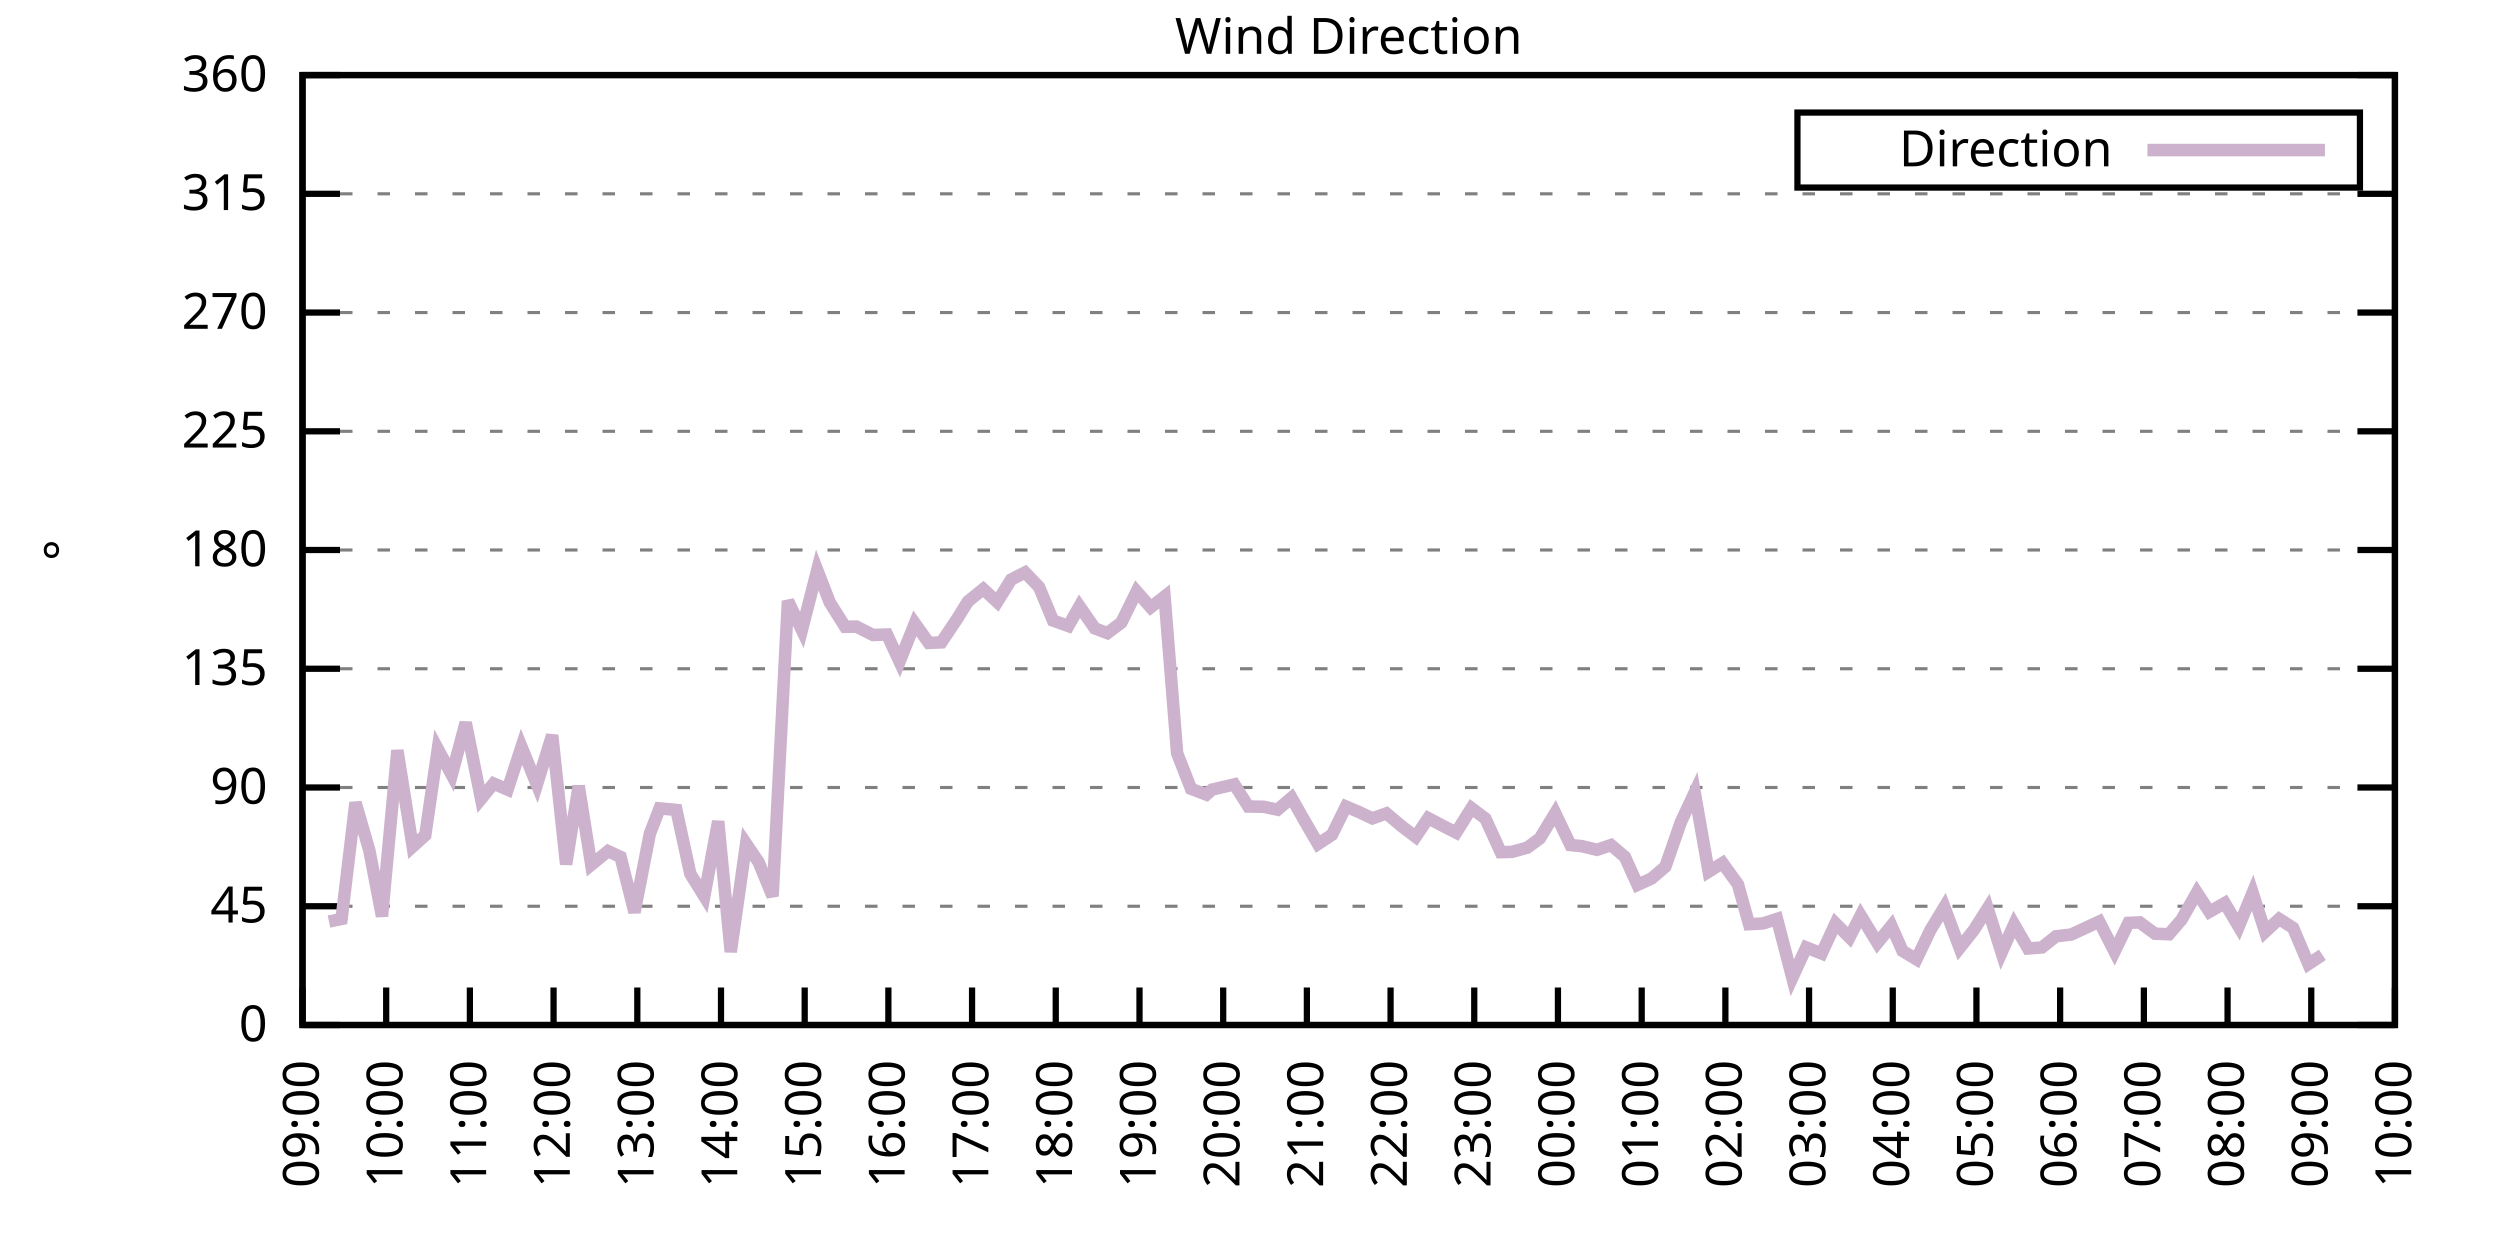
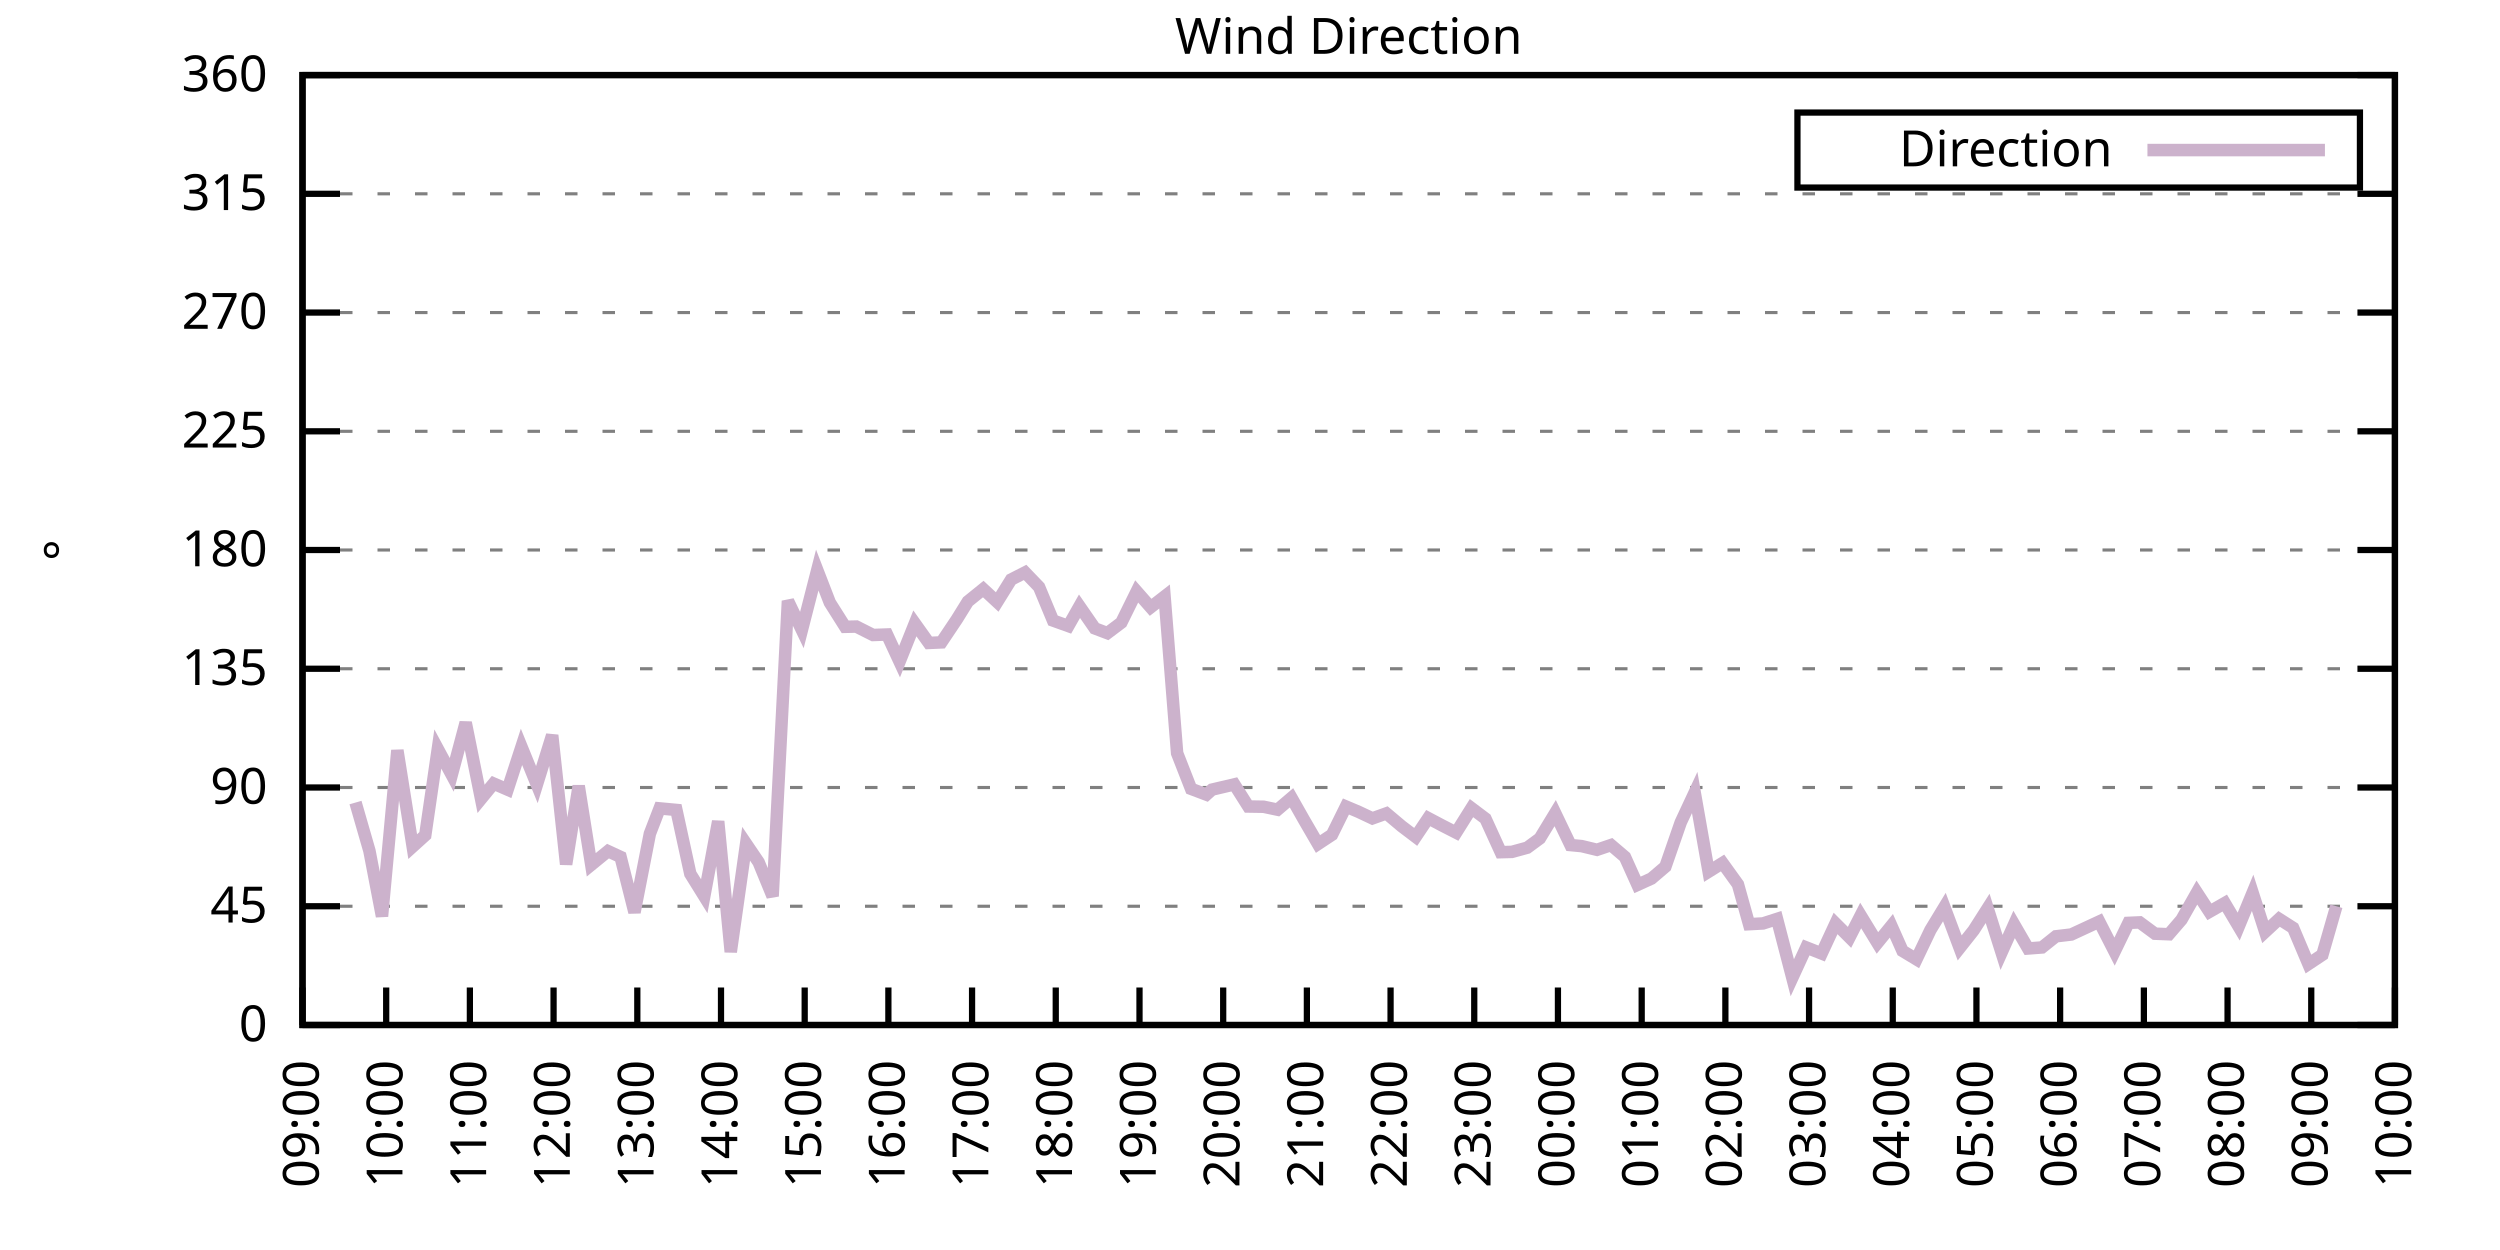
<svg xmlns="http://www.w3.org/2000/svg" xmlns:xlink="http://www.w3.org/1999/xlink" width="400" height="200" viewBox="0 0 400 200">
  <g id="gnuplot_canvas">
    <rect x="0" y="0" width="400" height="200" fill="none" />
    <defs>
      <circle id="gpDot" r="0.5" stroke-width="0.5" stroke="currentColor" />
      <path id="gpPt0" stroke-width="0.333" stroke="currentColor" d="M-1,0 h2 M0,-1 v2" />
      <path id="gpPt1" stroke-width="0.333" stroke="currentColor" d="M-1,-1 L1,1 M1,-1 L-1,1" />
      <path id="gpPt2" stroke-width="0.333" stroke="currentColor" d="M-1,0 L1,0 M0,-1 L0,1 M-1,-1 L1,1 M-1,1 L1,-1" />
      <rect id="gpPt3" stroke-width="0.333" stroke="currentColor" x="-1" y="-1" width="2" height="2" />
      <rect id="gpPt4" stroke-width="0.333" stroke="currentColor" fill="currentColor" x="-1" y="-1" width="2" height="2" />
      <circle id="gpPt5" stroke-width="0.333" stroke="currentColor" cx="0" cy="0" r="1" />
      <use xlink:href="#gpPt5" id="gpPt6" fill="currentColor" stroke="none" />
      <path id="gpPt7" stroke-width="0.333" stroke="currentColor" d="M0,-1.33 L-1.33,0.67 L1.33,0.67 z" />
      <use xlink:href="#gpPt7" id="gpPt8" fill="currentColor" stroke="none" />
      <use xlink:href="#gpPt7" id="gpPt9" stroke="currentColor" transform="rotate(180)" />
      <use xlink:href="#gpPt9" id="gpPt10" fill="currentColor" stroke="none" />
      <use xlink:href="#gpPt3" id="gpPt11" stroke="currentColor" transform="rotate(45)" />
      <use xlink:href="#gpPt11" id="gpPt12" fill="currentColor" stroke="none" />
      <path id="gpPt13" stroke-width="0.333" stroke="currentColor" d="M0,1.330 L1.265,0.411 L0.782,-1.067 L-0.782,-1.076 L-1.265,0.411 z" />
      <use xlink:href="#gpPt13" id="gpPt14" fill="currentColor" stroke="none" />
      <filter id="textbox" filterUnits="objectBoundingBox" x="0" y="0" height="1" width="1">
        <feFlood flood-color="white" flood-opacity="1" result="bgnd" />
        <feComposite in="SourceGraphic" in2="bgnd" operator="atop" />
      </filter>
      <filter id="greybox" filterUnits="objectBoundingBox" x="0" y="0" height="1" width="1">
        <feFlood flood-color="lightgrey" flood-opacity="1" result="grey" />
        <feComposite in="SourceGraphic" in2="grey" operator="atop" />
      </filter>
    </defs>
    <g fill="none" color="white" stroke="currentColor" stroke-width="1.00" stroke-linecap="butt" stroke-linejoin="miter">
</g>
    <g fill="none" color="black" stroke="currentColor" stroke-width="1.00" stroke-linecap="butt" stroke-linejoin="miter">
      <g stroke="none" shape-rendering="crispEdges">
        <polygon fill="rgb(255, 255, 255)" points="48.40,164.00 383.18,164.00 383.18,12.02 48.40,12.02 " />
      </g>
    </g>
    <g fill="none" color="black" stroke="currentColor" stroke-width="1.00" stroke-linecap="butt" stroke-linejoin="miter">
</g>
    <g fill="none" color="black" stroke="black" stroke-width="0.50" stroke-linecap="butt" stroke-linejoin="miter">
</g>
    <g fill="none" color="gray" stroke="currentColor" stroke-width="0.50" stroke-linecap="butt" stroke-linejoin="miter">
      <path stroke="gray" stroke-dasharray="2,4" class="gridline" d="M48.40,164.00 L383.19,164.00  " />
    </g>
    <g fill="none" color="gray" stroke="gray" stroke-width="1.00" stroke-linecap="butt" stroke-linejoin="miter">
</g>
    <g fill="none" color="black" stroke="currentColor" stroke-width="1.00" stroke-linecap="butt" stroke-linejoin="miter">
      <path stroke="black" d="M48.40,164.00 L54.40,164.00 M383.19,164.00 L377.19,164.00  " />
      <g transform="translate(42.80,166.60)" stroke="none" fill="black" font-family="Sans" font-size="8.00" text-anchor="end">
        <text>
          <tspan font-family="Sans"> 0</tspan>
        </text>
      </g>
    </g>
    <g fill="none" color="black" stroke="currentColor" stroke-width="1.00" stroke-linecap="butt" stroke-linejoin="miter">
</g>
    <g fill="none" color="black" stroke="black" stroke-width="0.50" stroke-linecap="butt" stroke-linejoin="miter">
</g>
    <g fill="none" color="gray" stroke="currentColor" stroke-width="0.50" stroke-linecap="butt" stroke-linejoin="miter">
      <path stroke="gray" stroke-dasharray="2,4" class="gridline" d="M48.40,145.00 L383.19,145.00  " />
    </g>
    <g fill="none" color="gray" stroke="gray" stroke-width="1.00" stroke-linecap="butt" stroke-linejoin="miter">
</g>
    <g fill="none" color="black" stroke="currentColor" stroke-width="1.00" stroke-linecap="butt" stroke-linejoin="miter">
      <path stroke="black" d="M48.40,145.00 L54.40,145.00 M383.19,145.00 L377.19,145.00  " />
      <g transform="translate(42.80,147.60)" stroke="none" fill="black" font-family="Sans" font-size="8.00" text-anchor="end">
        <text>
          <tspan font-family="Sans"> 45</tspan>
        </text>
      </g>
    </g>
    <g fill="none" color="black" stroke="currentColor" stroke-width="1.00" stroke-linecap="butt" stroke-linejoin="miter">
</g>
    <g fill="none" color="black" stroke="black" stroke-width="0.50" stroke-linecap="butt" stroke-linejoin="miter">
</g>
    <g fill="none" color="gray" stroke="currentColor" stroke-width="0.50" stroke-linecap="butt" stroke-linejoin="miter">
      <path stroke="gray" stroke-dasharray="2,4" class="gridline" d="M48.40,126.00 L383.19,126.00  " />
    </g>
    <g fill="none" color="gray" stroke="gray" stroke-width="1.00" stroke-linecap="butt" stroke-linejoin="miter">
</g>
    <g fill="none" color="black" stroke="currentColor" stroke-width="1.00" stroke-linecap="butt" stroke-linejoin="miter">
      <path stroke="black" d="M48.40,126.00 L54.40,126.00 M383.19,126.00 L377.19,126.00  " />
      <g transform="translate(42.80,128.60)" stroke="none" fill="black" font-family="Sans" font-size="8.00" text-anchor="end">
        <text>
          <tspan font-family="Sans"> 90</tspan>
        </text>
      </g>
    </g>
    <g fill="none" color="black" stroke="currentColor" stroke-width="1.00" stroke-linecap="butt" stroke-linejoin="miter">
</g>
    <g fill="none" color="black" stroke="black" stroke-width="0.50" stroke-linecap="butt" stroke-linejoin="miter">
</g>
    <g fill="none" color="gray" stroke="currentColor" stroke-width="0.50" stroke-linecap="butt" stroke-linejoin="miter">
      <path stroke="gray" stroke-dasharray="2,4" class="gridline" d="M48.40,107.00 L383.19,107.00  " />
    </g>
    <g fill="none" color="gray" stroke="gray" stroke-width="1.00" stroke-linecap="butt" stroke-linejoin="miter">
</g>
    <g fill="none" color="black" stroke="currentColor" stroke-width="1.00" stroke-linecap="butt" stroke-linejoin="miter">
      <path stroke="black" d="M48.40,107.00 L54.40,107.00 M383.19,107.00 L377.19,107.00  " />
      <g transform="translate(42.80,109.60)" stroke="none" fill="black" font-family="Sans" font-size="8.00" text-anchor="end">
        <text>
          <tspan font-family="Sans"> 135</tspan>
        </text>
      </g>
    </g>
    <g fill="none" color="black" stroke="currentColor" stroke-width="1.00" stroke-linecap="butt" stroke-linejoin="miter">
</g>
    <g fill="none" color="black" stroke="black" stroke-width="0.50" stroke-linecap="butt" stroke-linejoin="miter">
</g>
    <g fill="none" color="gray" stroke="currentColor" stroke-width="0.50" stroke-linecap="butt" stroke-linejoin="miter">
      <path stroke="gray" stroke-dasharray="2,4" class="gridline" d="M48.40,88.00 L383.19,88.00  " />
    </g>
    <g fill="none" color="gray" stroke="gray" stroke-width="1.00" stroke-linecap="butt" stroke-linejoin="miter">
</g>
    <g fill="none" color="black" stroke="currentColor" stroke-width="1.00" stroke-linecap="butt" stroke-linejoin="miter">
      <path stroke="black" d="M48.40,88.00 L54.40,88.00 M383.19,88.00 L377.19,88.00  " />
      <g transform="translate(42.80,90.60)" stroke="none" fill="black" font-family="Sans" font-size="8.00" text-anchor="end">
        <text>
          <tspan font-family="Sans"> 180</tspan>
        </text>
      </g>
    </g>
    <g fill="none" color="black" stroke="currentColor" stroke-width="1.00" stroke-linecap="butt" stroke-linejoin="miter">
</g>
    <g fill="none" color="black" stroke="black" stroke-width="0.50" stroke-linecap="butt" stroke-linejoin="miter">
</g>
    <g fill="none" color="gray" stroke="currentColor" stroke-width="0.50" stroke-linecap="butt" stroke-linejoin="miter">
      <path stroke="gray" stroke-dasharray="2,4" class="gridline" d="M48.40,69.01 L383.19,69.01  " />
    </g>
    <g fill="none" color="gray" stroke="gray" stroke-width="1.00" stroke-linecap="butt" stroke-linejoin="miter">
</g>
    <g fill="none" color="black" stroke="currentColor" stroke-width="1.00" stroke-linecap="butt" stroke-linejoin="miter">
      <path stroke="black" d="M48.40,69.01 L54.40,69.01 M383.19,69.01 L377.19,69.01  " />
      <g transform="translate(42.80,71.61)" stroke="none" fill="black" font-family="Sans" font-size="8.00" text-anchor="end">
        <text>
          <tspan font-family="Sans"> 225</tspan>
        </text>
      </g>
    </g>
    <g fill="none" color="black" stroke="currentColor" stroke-width="1.00" stroke-linecap="butt" stroke-linejoin="miter">
</g>
    <g fill="none" color="black" stroke="black" stroke-width="0.50" stroke-linecap="butt" stroke-linejoin="miter">
</g>
    <g fill="none" color="gray" stroke="currentColor" stroke-width="0.50" stroke-linecap="butt" stroke-linejoin="miter">
      <path stroke="gray" stroke-dasharray="2,4" class="gridline" d="M48.40,50.01 L383.19,50.01  " />
    </g>
    <g fill="none" color="gray" stroke="gray" stroke-width="1.00" stroke-linecap="butt" stroke-linejoin="miter">
</g>
    <g fill="none" color="black" stroke="currentColor" stroke-width="1.00" stroke-linecap="butt" stroke-linejoin="miter">
      <path stroke="black" d="M48.40,50.01 L54.40,50.01 M383.19,50.01 L377.19,50.01  " />
      <g transform="translate(42.80,52.61)" stroke="none" fill="black" font-family="Sans" font-size="8.00" text-anchor="end">
        <text>
          <tspan font-family="Sans"> 270</tspan>
        </text>
      </g>
    </g>
    <g fill="none" color="black" stroke="currentColor" stroke-width="1.00" stroke-linecap="butt" stroke-linejoin="miter">
</g>
    <g fill="none" color="black" stroke="black" stroke-width="0.50" stroke-linecap="butt" stroke-linejoin="miter">
</g>
    <g fill="none" color="gray" stroke="currentColor" stroke-width="0.50" stroke-linecap="butt" stroke-linejoin="miter">
      <path stroke="gray" stroke-dasharray="2,4" class="gridline" d="M48.40,31.01 L383.19,31.01  " />
    </g>
    <g fill="none" color="gray" stroke="gray" stroke-width="1.00" stroke-linecap="butt" stroke-linejoin="miter">
</g>
    <g fill="none" color="black" stroke="currentColor" stroke-width="1.00" stroke-linecap="butt" stroke-linejoin="miter">
      <path stroke="black" d="M48.40,31.01 L54.40,31.01 M383.19,31.01 L377.19,31.01  " />
      <g transform="translate(42.80,33.61)" stroke="none" fill="black" font-family="Sans" font-size="8.00" text-anchor="end">
        <text>
          <tspan font-family="Sans"> 315</tspan>
        </text>
      </g>
    </g>
    <g fill="none" color="black" stroke="currentColor" stroke-width="1.00" stroke-linecap="butt" stroke-linejoin="miter">
</g>
    <g fill="none" color="black" stroke="black" stroke-width="0.50" stroke-linecap="butt" stroke-linejoin="miter">
</g>
    <g fill="none" color="gray" stroke="currentColor" stroke-width="0.50" stroke-linecap="butt" stroke-linejoin="miter">
      <path stroke="gray" stroke-dasharray="2,4" class="gridline" d="M48.40,12.01 L383.19,12.01  " />
    </g>
    <g fill="none" color="gray" stroke="gray" stroke-width="1.00" stroke-linecap="butt" stroke-linejoin="miter">
</g>
    <g fill="none" color="black" stroke="currentColor" stroke-width="1.00" stroke-linecap="butt" stroke-linejoin="miter">
      <path stroke="black" d="M48.40,12.01 L54.40,12.01 M383.19,12.01 L377.19,12.01  " />
      <g transform="translate(42.80,14.61)" stroke="none" fill="black" font-family="Sans" font-size="8.00" text-anchor="end">
        <text>
          <tspan font-family="Sans"> 360</tspan>
        </text>
      </g>
    </g>
    <g fill="none" color="black" stroke="currentColor" stroke-width="1.00" stroke-linecap="butt" stroke-linejoin="miter">
      <path stroke="black" d="M48.40,164.00 L48.40,158.00  " />
      <g transform="translate(51.00,169.60) rotate(270.00)" stroke="none" fill="black" font-family="Sans" font-size="8.00" text-anchor="end">
        <text>
          <tspan font-family="Sans">09:00</tspan>
        </text>
      </g>
    </g>
    <g fill="none" color="black" stroke="currentColor" stroke-width="1.00" stroke-linecap="butt" stroke-linejoin="miter">
      <path stroke="black" d="M61.79,164.00 L61.79,158.00  " />
      <g transform="translate(64.39,169.60) rotate(270.00)" stroke="none" fill="black" font-family="Sans" font-size="8.00" text-anchor="end">
        <text>
          <tspan font-family="Sans">10:00</tspan>
        </text>
      </g>
    </g>
    <g fill="none" color="black" stroke="currentColor" stroke-width="1.00" stroke-linecap="butt" stroke-linejoin="miter">
      <path stroke="black" d="M75.18,164.00 L75.18,158.00  " />
      <g transform="translate(77.78,169.60) rotate(270.00)" stroke="none" fill="black" font-family="Sans" font-size="8.00" text-anchor="end">
        <text>
          <tspan font-family="Sans">11:00</tspan>
        </text>
      </g>
    </g>
    <g fill="none" color="black" stroke="currentColor" stroke-width="1.00" stroke-linecap="butt" stroke-linejoin="miter">
      <path stroke="black" d="M88.57,164.00 L88.57,158.00  " />
      <g transform="translate(91.17,169.60) rotate(270.00)" stroke="none" fill="black" font-family="Sans" font-size="8.00" text-anchor="end">
        <text>
          <tspan font-family="Sans">12:00</tspan>
        </text>
      </g>
    </g>
    <g fill="none" color="black" stroke="currentColor" stroke-width="1.00" stroke-linecap="butt" stroke-linejoin="miter">
      <path stroke="black" d="M101.97,164.00 L101.97,158.00  " />
      <g transform="translate(104.57,169.60) rotate(270.00)" stroke="none" fill="black" font-family="Sans" font-size="8.00" text-anchor="end">
        <text>
          <tspan font-family="Sans">13:00</tspan>
        </text>
      </g>
    </g>
    <g fill="none" color="black" stroke="currentColor" stroke-width="1.00" stroke-linecap="butt" stroke-linejoin="miter">
      <path stroke="black" d="M115.36,164.00 L115.36,158.00  " />
      <g transform="translate(117.96,169.60) rotate(270.00)" stroke="none" fill="black" font-family="Sans" font-size="8.00" text-anchor="end">
        <text>
          <tspan font-family="Sans">14:00</tspan>
        </text>
      </g>
    </g>
    <g fill="none" color="black" stroke="currentColor" stroke-width="1.00" stroke-linecap="butt" stroke-linejoin="miter">
      <path stroke="black" d="M128.75,164.00 L128.75,158.00  " />
      <g transform="translate(131.35,169.60) rotate(270.00)" stroke="none" fill="black" font-family="Sans" font-size="8.00" text-anchor="end">
        <text>
          <tspan font-family="Sans">15:00</tspan>
        </text>
      </g>
    </g>
    <g fill="none" color="black" stroke="currentColor" stroke-width="1.00" stroke-linecap="butt" stroke-linejoin="miter">
      <path stroke="black" d="M142.14,164.00 L142.14,158.00  " />
      <g transform="translate(144.74,169.60) rotate(270.00)" stroke="none" fill="black" font-family="Sans" font-size="8.00" text-anchor="end">
        <text>
          <tspan font-family="Sans">16:00</tspan>
        </text>
      </g>
    </g>
    <g fill="none" color="black" stroke="currentColor" stroke-width="1.00" stroke-linecap="butt" stroke-linejoin="miter">
      <path stroke="black" d="M155.53,164.00 L155.53,158.00  " />
      <g transform="translate(158.13,169.60) rotate(270.00)" stroke="none" fill="black" font-family="Sans" font-size="8.00" text-anchor="end">
        <text>
          <tspan font-family="Sans">17:00</tspan>
        </text>
      </g>
    </g>
    <g fill="none" color="black" stroke="currentColor" stroke-width="1.00" stroke-linecap="butt" stroke-linejoin="miter">
      <path stroke="black" d="M168.92,164.00 L168.92,158.00  " />
      <g transform="translate(171.52,169.60) rotate(270.00)" stroke="none" fill="black" font-family="Sans" font-size="8.00" text-anchor="end">
        <text>
          <tspan font-family="Sans">18:00</tspan>
        </text>
      </g>
    </g>
    <g fill="none" color="black" stroke="currentColor" stroke-width="1.00" stroke-linecap="butt" stroke-linejoin="miter">
      <path stroke="black" d="M182.32,164.00 L182.32,158.00  " />
      <g transform="translate(184.92,169.60) rotate(270.00)" stroke="none" fill="black" font-family="Sans" font-size="8.00" text-anchor="end">
        <text>
          <tspan font-family="Sans">19:00</tspan>
        </text>
      </g>
    </g>
    <g fill="none" color="black" stroke="currentColor" stroke-width="1.00" stroke-linecap="butt" stroke-linejoin="miter">
      <path stroke="black" d="M195.71,164.00 L195.71,158.00  " />
      <g transform="translate(198.31,169.60) rotate(270.00)" stroke="none" fill="black" font-family="Sans" font-size="8.00" text-anchor="end">
        <text>
          <tspan font-family="Sans">20:00</tspan>
        </text>
      </g>
    </g>
    <g fill="none" color="black" stroke="currentColor" stroke-width="1.00" stroke-linecap="butt" stroke-linejoin="miter">
      <path stroke="black" d="M209.10,164.00 L209.10,158.00  " />
      <g transform="translate(211.70,169.60) rotate(270.00)" stroke="none" fill="black" font-family="Sans" font-size="8.00" text-anchor="end">
        <text>
          <tspan font-family="Sans">21:00</tspan>
        </text>
      </g>
    </g>
    <g fill="none" color="black" stroke="currentColor" stroke-width="1.00" stroke-linecap="butt" stroke-linejoin="miter">
      <path stroke="black" d="M222.49,164.00 L222.49,158.00  " />
      <g transform="translate(225.09,169.60) rotate(270.00)" stroke="none" fill="black" font-family="Sans" font-size="8.00" text-anchor="end">
        <text>
          <tspan font-family="Sans">22:00</tspan>
        </text>
      </g>
    </g>
    <g fill="none" color="black" stroke="currentColor" stroke-width="1.00" stroke-linecap="butt" stroke-linejoin="miter">
      <path stroke="black" d="M235.88,164.00 L235.88,158.00  " />
      <g transform="translate(238.48,169.60) rotate(270.00)" stroke="none" fill="black" font-family="Sans" font-size="8.00" text-anchor="end">
        <text>
          <tspan font-family="Sans">23:00</tspan>
        </text>
      </g>
    </g>
    <g fill="none" color="black" stroke="currentColor" stroke-width="1.00" stroke-linecap="butt" stroke-linejoin="miter">
      <path stroke="black" d="M249.27,164.00 L249.27,158.00  " />
      <g transform="translate(251.87,169.60) rotate(270.00)" stroke="none" fill="black" font-family="Sans" font-size="8.00" text-anchor="end">
        <text>
          <tspan font-family="Sans">00:00</tspan>
        </text>
      </g>
    </g>
    <g fill="none" color="black" stroke="currentColor" stroke-width="1.00" stroke-linecap="butt" stroke-linejoin="miter">
      <path stroke="black" d="M262.67,164.00 L262.67,158.00  " />
      <g transform="translate(265.27,169.60) rotate(270.00)" stroke="none" fill="black" font-family="Sans" font-size="8.00" text-anchor="end">
        <text>
          <tspan font-family="Sans">01:00</tspan>
        </text>
      </g>
    </g>
    <g fill="none" color="black" stroke="currentColor" stroke-width="1.00" stroke-linecap="butt" stroke-linejoin="miter">
      <path stroke="black" d="M276.06,164.00 L276.06,158.00  " />
      <g transform="translate(278.66,169.60) rotate(270.00)" stroke="none" fill="black" font-family="Sans" font-size="8.00" text-anchor="end">
        <text>
          <tspan font-family="Sans">02:00</tspan>
        </text>
      </g>
    </g>
    <g fill="none" color="black" stroke="currentColor" stroke-width="1.00" stroke-linecap="butt" stroke-linejoin="miter">
      <path stroke="black" d="M289.45,164.00 L289.45,158.00  " />
      <g transform="translate(292.05,169.60) rotate(270.00)" stroke="none" fill="black" font-family="Sans" font-size="8.00" text-anchor="end">
        <text>
          <tspan font-family="Sans">03:00</tspan>
        </text>
      </g>
    </g>
    <g fill="none" color="black" stroke="currentColor" stroke-width="1.00" stroke-linecap="butt" stroke-linejoin="miter">
      <path stroke="black" d="M302.84,164.00 L302.84,158.00  " />
      <g transform="translate(305.44,169.60) rotate(270.00)" stroke="none" fill="black" font-family="Sans" font-size="8.00" text-anchor="end">
        <text>
          <tspan font-family="Sans">04:00</tspan>
        </text>
      </g>
    </g>
    <g fill="none" color="black" stroke="currentColor" stroke-width="1.00" stroke-linecap="butt" stroke-linejoin="miter">
      <path stroke="black" d="M316.23,164.00 L316.23,158.00  " />
      <g transform="translate(318.83,169.60) rotate(270.00)" stroke="none" fill="black" font-family="Sans" font-size="8.00" text-anchor="end">
        <text>
          <tspan font-family="Sans">05:00</tspan>
        </text>
      </g>
    </g>
    <g fill="none" color="black" stroke="currentColor" stroke-width="1.00" stroke-linecap="butt" stroke-linejoin="miter">
      <path stroke="black" d="M329.62,164.00 L329.62,158.00  " />
      <g transform="translate(332.22,169.60) rotate(270.00)" stroke="none" fill="black" font-family="Sans" font-size="8.00" text-anchor="end">
        <text>
          <tspan font-family="Sans">06:00</tspan>
        </text>
      </g>
    </g>
    <g fill="none" color="black" stroke="currentColor" stroke-width="1.00" stroke-linecap="butt" stroke-linejoin="miter">
      <path stroke="black" d="M343.02,164.00 L343.02,158.00  " />
      <g transform="translate(345.62,169.60) rotate(270.00)" stroke="none" fill="black" font-family="Sans" font-size="8.00" text-anchor="end">
        <text>
          <tspan font-family="Sans">07:00</tspan>
        </text>
      </g>
    </g>
    <g fill="none" color="black" stroke="currentColor" stroke-width="1.00" stroke-linecap="butt" stroke-linejoin="miter">
      <path stroke="black" d="M356.41,164.00 L356.41,158.00  " />
      <g transform="translate(359.01,169.60) rotate(270.00)" stroke="none" fill="black" font-family="Sans" font-size="8.00" text-anchor="end">
        <text>
          <tspan font-family="Sans">08:00</tspan>
        </text>
      </g>
    </g>
    <g fill="none" color="black" stroke="currentColor" stroke-width="1.00" stroke-linecap="butt" stroke-linejoin="miter">
      <path stroke="black" d="M369.80,164.00 L369.80,158.00  " />
      <g transform="translate(372.40,169.60) rotate(270.00)" stroke="none" fill="black" font-family="Sans" font-size="8.00" text-anchor="end">
        <text>
          <tspan font-family="Sans">09:00</tspan>
        </text>
      </g>
    </g>
    <g fill="none" color="black" stroke="currentColor" stroke-width="1.00" stroke-linecap="butt" stroke-linejoin="miter">
      <path stroke="black" d="M383.19,164.00 L383.19,158.00  " />
      <g transform="translate(385.79,169.60) rotate(270.00)" stroke="none" fill="black" font-family="Sans" font-size="8.00" text-anchor="end">
        <text>
          <tspan font-family="Sans">10:00</tspan>
        </text>
      </g>
    </g>
    <g fill="none" color="black" stroke="currentColor" stroke-width="1.00" stroke-linecap="butt" stroke-linejoin="miter">
</g>
    <g fill="none" color="black" stroke="currentColor" stroke-width="1.00" stroke-linecap="butt" stroke-linejoin="miter">
      <path stroke="black" d="M48.40,12.01 L48.40,164.00 L383.19,164.00 L383.19,12.01 L48.40,12.01 Z  " />
    </g>
    <g fill="none" color="black" stroke="currentColor" stroke-width="1.00" stroke-linecap="butt" stroke-linejoin="miter">
</g>
    <g fill="none" color="black" stroke="currentColor" stroke-width="1.00" stroke-linecap="butt" stroke-linejoin="miter">
      <path stroke="black" d="M287.59,30.01 L287.59,18.01 L377.59,18.01 L377.59,30.01 L287.59,30.01 Z  " />
    </g>
    <g id="Wind_direction_plot_1">
      <g fill="none" color="white" stroke="black" stroke-width="2.00" stroke-linecap="butt" stroke-linejoin="miter">
</g>
      <g fill="none" color="black" stroke="currentColor" stroke-width="2.00" stroke-linecap="butt" stroke-linejoin="miter">
        <g transform="translate(337.99,26.61)" stroke="none" fill="black" font-family="Sans" font-size="8.00" text-anchor="end">
          <text>
            <tspan font-family="Sans">Direction</tspan>
          </text>
        </g>
      </g>
      <g fill="none" color="black" stroke="currentColor" stroke-width="2.00" stroke-linecap="butt" stroke-linejoin="miter">
-         <path stroke="rgb(204, 178, 204)" d="M343.59,24.01 L371.99,24.01 M52.64,147.45 L54.65,147.03 L56.88,128.41 L59.11,136.14 L61.12,146.61 L63.58,120.05   L66.03,135.46 L68.04,133.64 L70.05,119.84 L72.28,123.98 L74.51,115.62 L76.97,127.82 L78.98,125.37 L81.21,126.34   L83.44,119.50 L85.90,125.54 L88.35,117.64 L90.58,138.29 L92.59,125.75 L94.60,138.37 L97.28,136.18 L99.29,137.11   L101.52,145.97 L103.98,133.39 L105.54,129.34 L108.22,129.59 L110.45,139.81 L112.68,143.40 L114.91,131.41 L116.92,152.31   L119.38,135.00 L121.38,137.95 L123.62,143.40 L126.07,96.15 L128.30,100.80 L130.76,91.21 L132.77,96.41 L135.22,100.29   L137.01,100.25 L139.69,101.60 L141.92,101.52 L143.93,105.86 L146.38,99.74 L148.61,102.87 L150.62,102.78 L153.08,99.11   L154.86,96.24 L157.32,94.25 L159.55,96.32 L161.78,92.73 L164.01,91.59 L166.25,93.92 L168.48,99.28 L170.93,100.16   L172.72,97.00 L175.17,100.54 L177.18,101.30 L179.41,99.62 L181.87,94.63 L184.10,97.17 L186.33,95.44 L188.34,120.51   L190.57,126.21 L193.03,127.14 L193.92,126.34 L197.49,125.50 L199.73,129.04 L202.18,129.08 L204.41,129.55 L206.64,127.65   L208.65,131.20 L210.88,135.04 L213.12,133.56 L215.35,129.04 L217.36,129.89 L219.59,130.94 L221.82,130.14 L224.28,132.21   L226.51,133.90 L228.52,130.90 L230.75,132.08 L232.98,133.22 L235.44,129.30 L237.67,130.98 L240.12,136.35 L241.91,136.30   L244.36,135.63 L246.37,134.15 L248.83,130.10 L251.28,135.21 L253.07,135.38 L255.52,135.97 L257.76,135.21 L259.99,137.11   L262.00,141.58 L264.23,140.57 L266.46,138.67 L268.92,131.58 L271.15,126.80 L273.38,139.47 L275.61,138.08 L278.07,141.50   L279.85,147.87 L282.08,147.75 L284.32,147.03 L286.77,156.44 L289.00,151.59 L291.46,152.56 L293.69,147.75 L295.92,149.98   L297.71,146.48 L300.39,150.87 L302.62,148.13 L304.40,152.14 L306.63,153.49 L308.87,148.80 L311.10,145.13 L313.55,151.67   L315.79,148.84 L318.02,145.34 L320.25,152.39 L322.26,147.91 L324.49,151.76 L326.72,151.59 L328.95,149.81 L331.41,149.52   L335.87,147.45 L338.33,152.26 L340.56,147.66 L342.35,147.58 L344.80,149.39 L347.03,149.48 L349.04,147.15 L351.50,142.81   L353.51,145.89 L355.96,144.49 L358.19,148.25 L360.42,142.85 L362.43,149.10 L364.66,147.03 L366.90,148.46 L369.35,154.25   L371.58,152.77  " />
+         <path stroke="rgb(204, 178, 204)" d="M343.59,24.01 L371.99,24.01 M56.88,128.41 L59.11,136.14 L61.12,146.61 L63.58,120.05 L66.03,135.46 L68.04,133.64   L70.05,119.84 L72.28,123.98 L74.51,115.62 L76.97,127.82 L78.98,125.37 L81.21,126.34 L83.44,119.50 L85.90,125.54   L88.35,117.64 L90.58,138.29 L92.59,125.75 L94.60,138.37 L97.28,136.18 L99.29,137.11 L101.52,145.97 L103.98,133.39   L105.54,129.34 L108.22,129.59 L110.45,139.81 L112.68,143.40 L114.91,131.41 L116.92,152.31 L119.38,135.00 L121.38,137.95   L123.62,143.40 L126.07,96.15 L128.30,100.80 L130.76,91.21 L132.77,96.41 L135.22,100.29 L137.01,100.25 L139.69,101.60   L141.92,101.52 L143.93,105.86 L146.38,99.74 L148.61,102.87 L150.62,102.78 L153.08,99.11 L154.86,96.24 L157.32,94.25   L159.55,96.32 L161.78,92.73 L164.01,91.59 L166.25,93.92 L168.48,99.28 L170.93,100.16 L172.72,97.00 L175.17,100.54   L177.18,101.30 L179.41,99.62 L181.87,94.63 L184.10,97.17 L186.33,95.44 L188.34,120.51 L190.57,126.21 L193.03,127.14   L193.92,126.34 L197.49,125.50 L199.73,129.04 L202.18,129.08 L204.41,129.55 L206.64,127.65 L208.65,131.20 L210.88,135.04   L213.12,133.56 L215.35,129.04 L217.36,129.89 L219.59,130.94 L221.82,130.14 L224.28,132.21 L226.51,133.90 L228.52,130.90   L230.75,132.08 L232.98,133.22 L235.44,129.30 L237.67,130.98 L240.12,136.35 L241.91,136.30 L244.36,135.63 L246.37,134.15   L248.83,130.10 L251.28,135.21 L253.07,135.38 L255.52,135.97 L257.76,135.21 L259.99,137.11 L262.00,141.58 L264.23,140.57   L266.46,138.67 L268.92,131.58 L271.15,126.80 L273.38,139.47 L275.61,138.08 L278.07,141.50 L279.85,147.87 L282.08,147.75   L284.32,147.03 L286.77,156.44 L289.00,151.59 L291.46,152.56 L293.69,147.75 L295.92,149.98 L297.71,146.48 L300.39,150.87   L302.62,148.13 L304.40,152.14 L306.63,153.49 L308.87,148.80 L311.10,145.13 L313.55,151.67 L315.79,148.84 L318.02,145.34   L320.25,152.39 L322.26,147.91 L324.49,151.76 L326.72,151.59 L328.95,149.81 L331.41,149.52 L335.87,147.45 L338.33,152.26   L340.56,147.66 L342.35,147.58 L344.80,149.39 L347.03,149.48 L349.04,147.15 L351.50,142.81 L353.51,145.89 L355.96,144.49   L358.19,148.25 L360.42,142.85 L362.43,149.10 L364.66,147.03 L366.90,148.46 L369.35,154.25 L371.58,152.77 L373.82,145.00    " />
      </g>
    </g>
    <g fill="none" color="black" stroke="currentColor" stroke-width="2.00" stroke-linecap="butt" stroke-linejoin="miter">
</g>
    <g fill="none" color="black" stroke="black" stroke-width="1.00" stroke-linecap="butt" stroke-linejoin="miter">
</g>
    <g fill="none" color="black" stroke="currentColor" stroke-width="1.00" stroke-linecap="butt" stroke-linejoin="miter">
      <path stroke="black" d="M48.40,12.01 L48.40,164.00 L383.19,164.00 L383.19,12.01 L48.40,12.01 Z  " />
      <g transform="translate(12.80,88.01) rotate(270.00)" stroke="none" fill="black" font-family="Sans" font-size="8.00" text-anchor="middle">
        <text>
          <tspan font-family="Sans">°</tspan>
        </text>
      </g>
    </g>
    <g fill="none" color="black" stroke="currentColor" stroke-width="1.00" stroke-linecap="butt" stroke-linejoin="miter">
</g>
    <g fill="none" color="black" stroke="currentColor" stroke-width="1.00" stroke-linecap="butt" stroke-linejoin="miter">
      <g transform="translate(215.79,8.61)" stroke="none" fill="black" font-family="Sans" font-size="8.00" text-anchor="middle">
        <text>
          <tspan font-family="Sans">Wind Direction</tspan>
        </text>
      </g>
    </g>
    <g fill="none" color="black" stroke="currentColor" stroke-width="1.00" stroke-linecap="butt" stroke-linejoin="miter">
</g>
  </g>
</svg>
